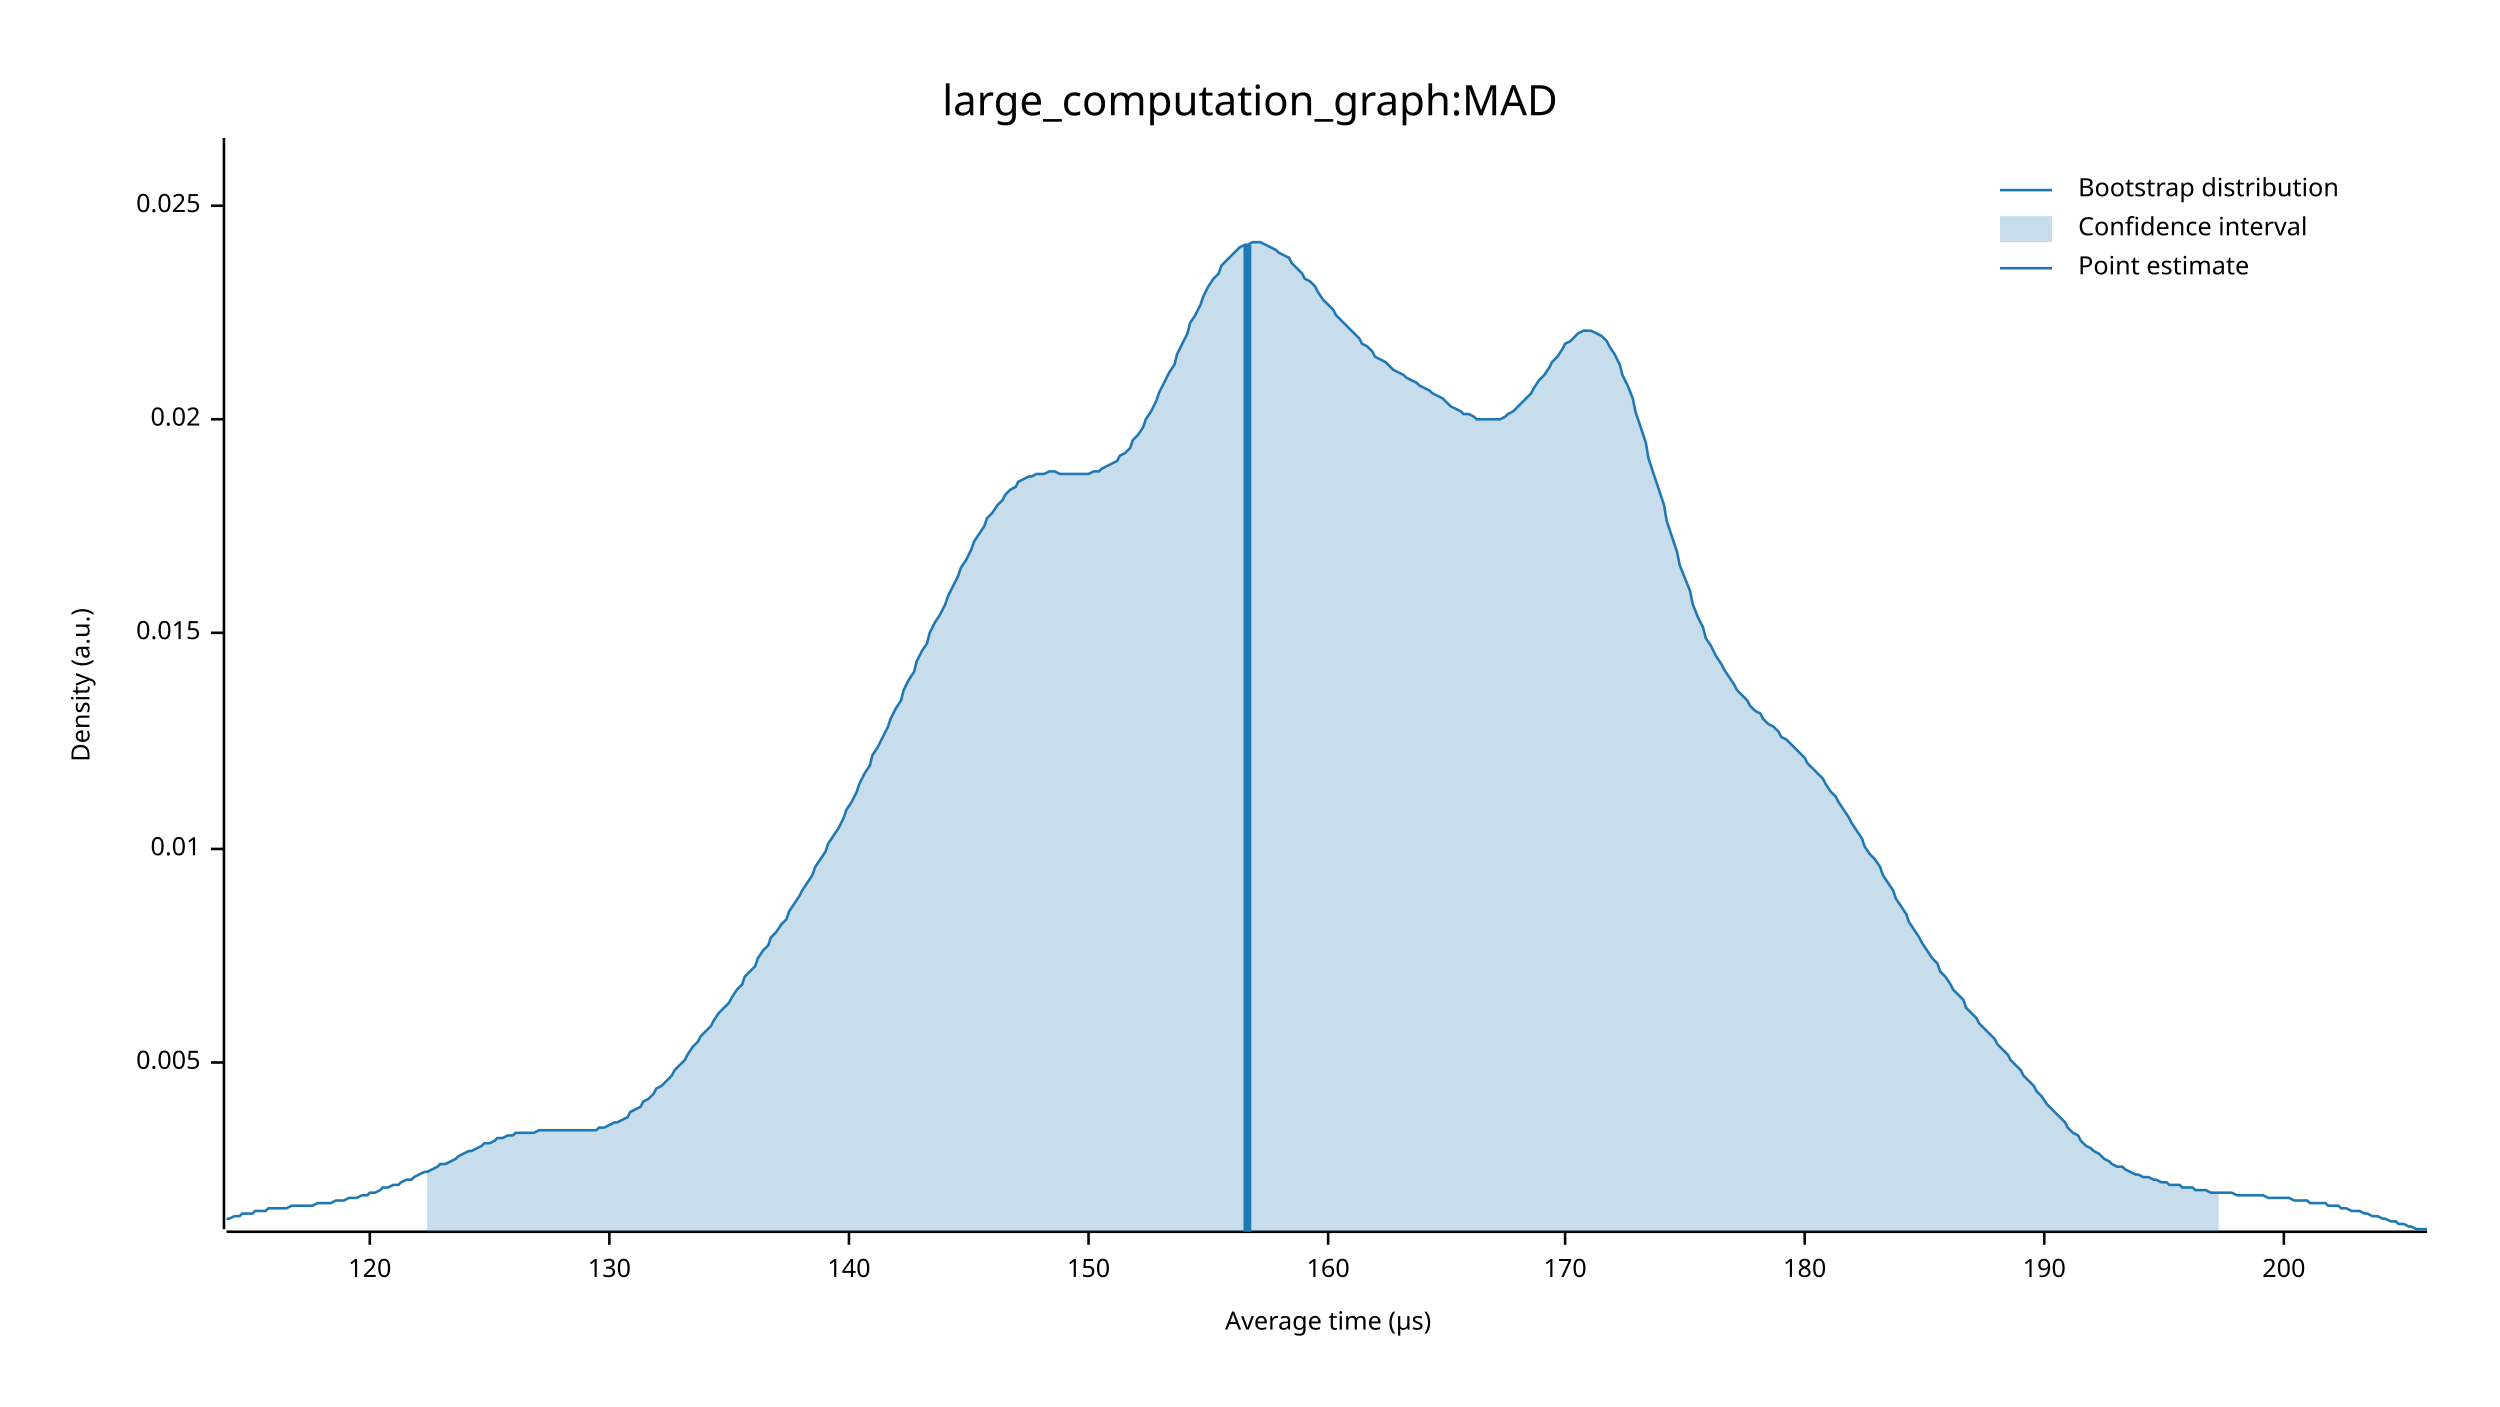
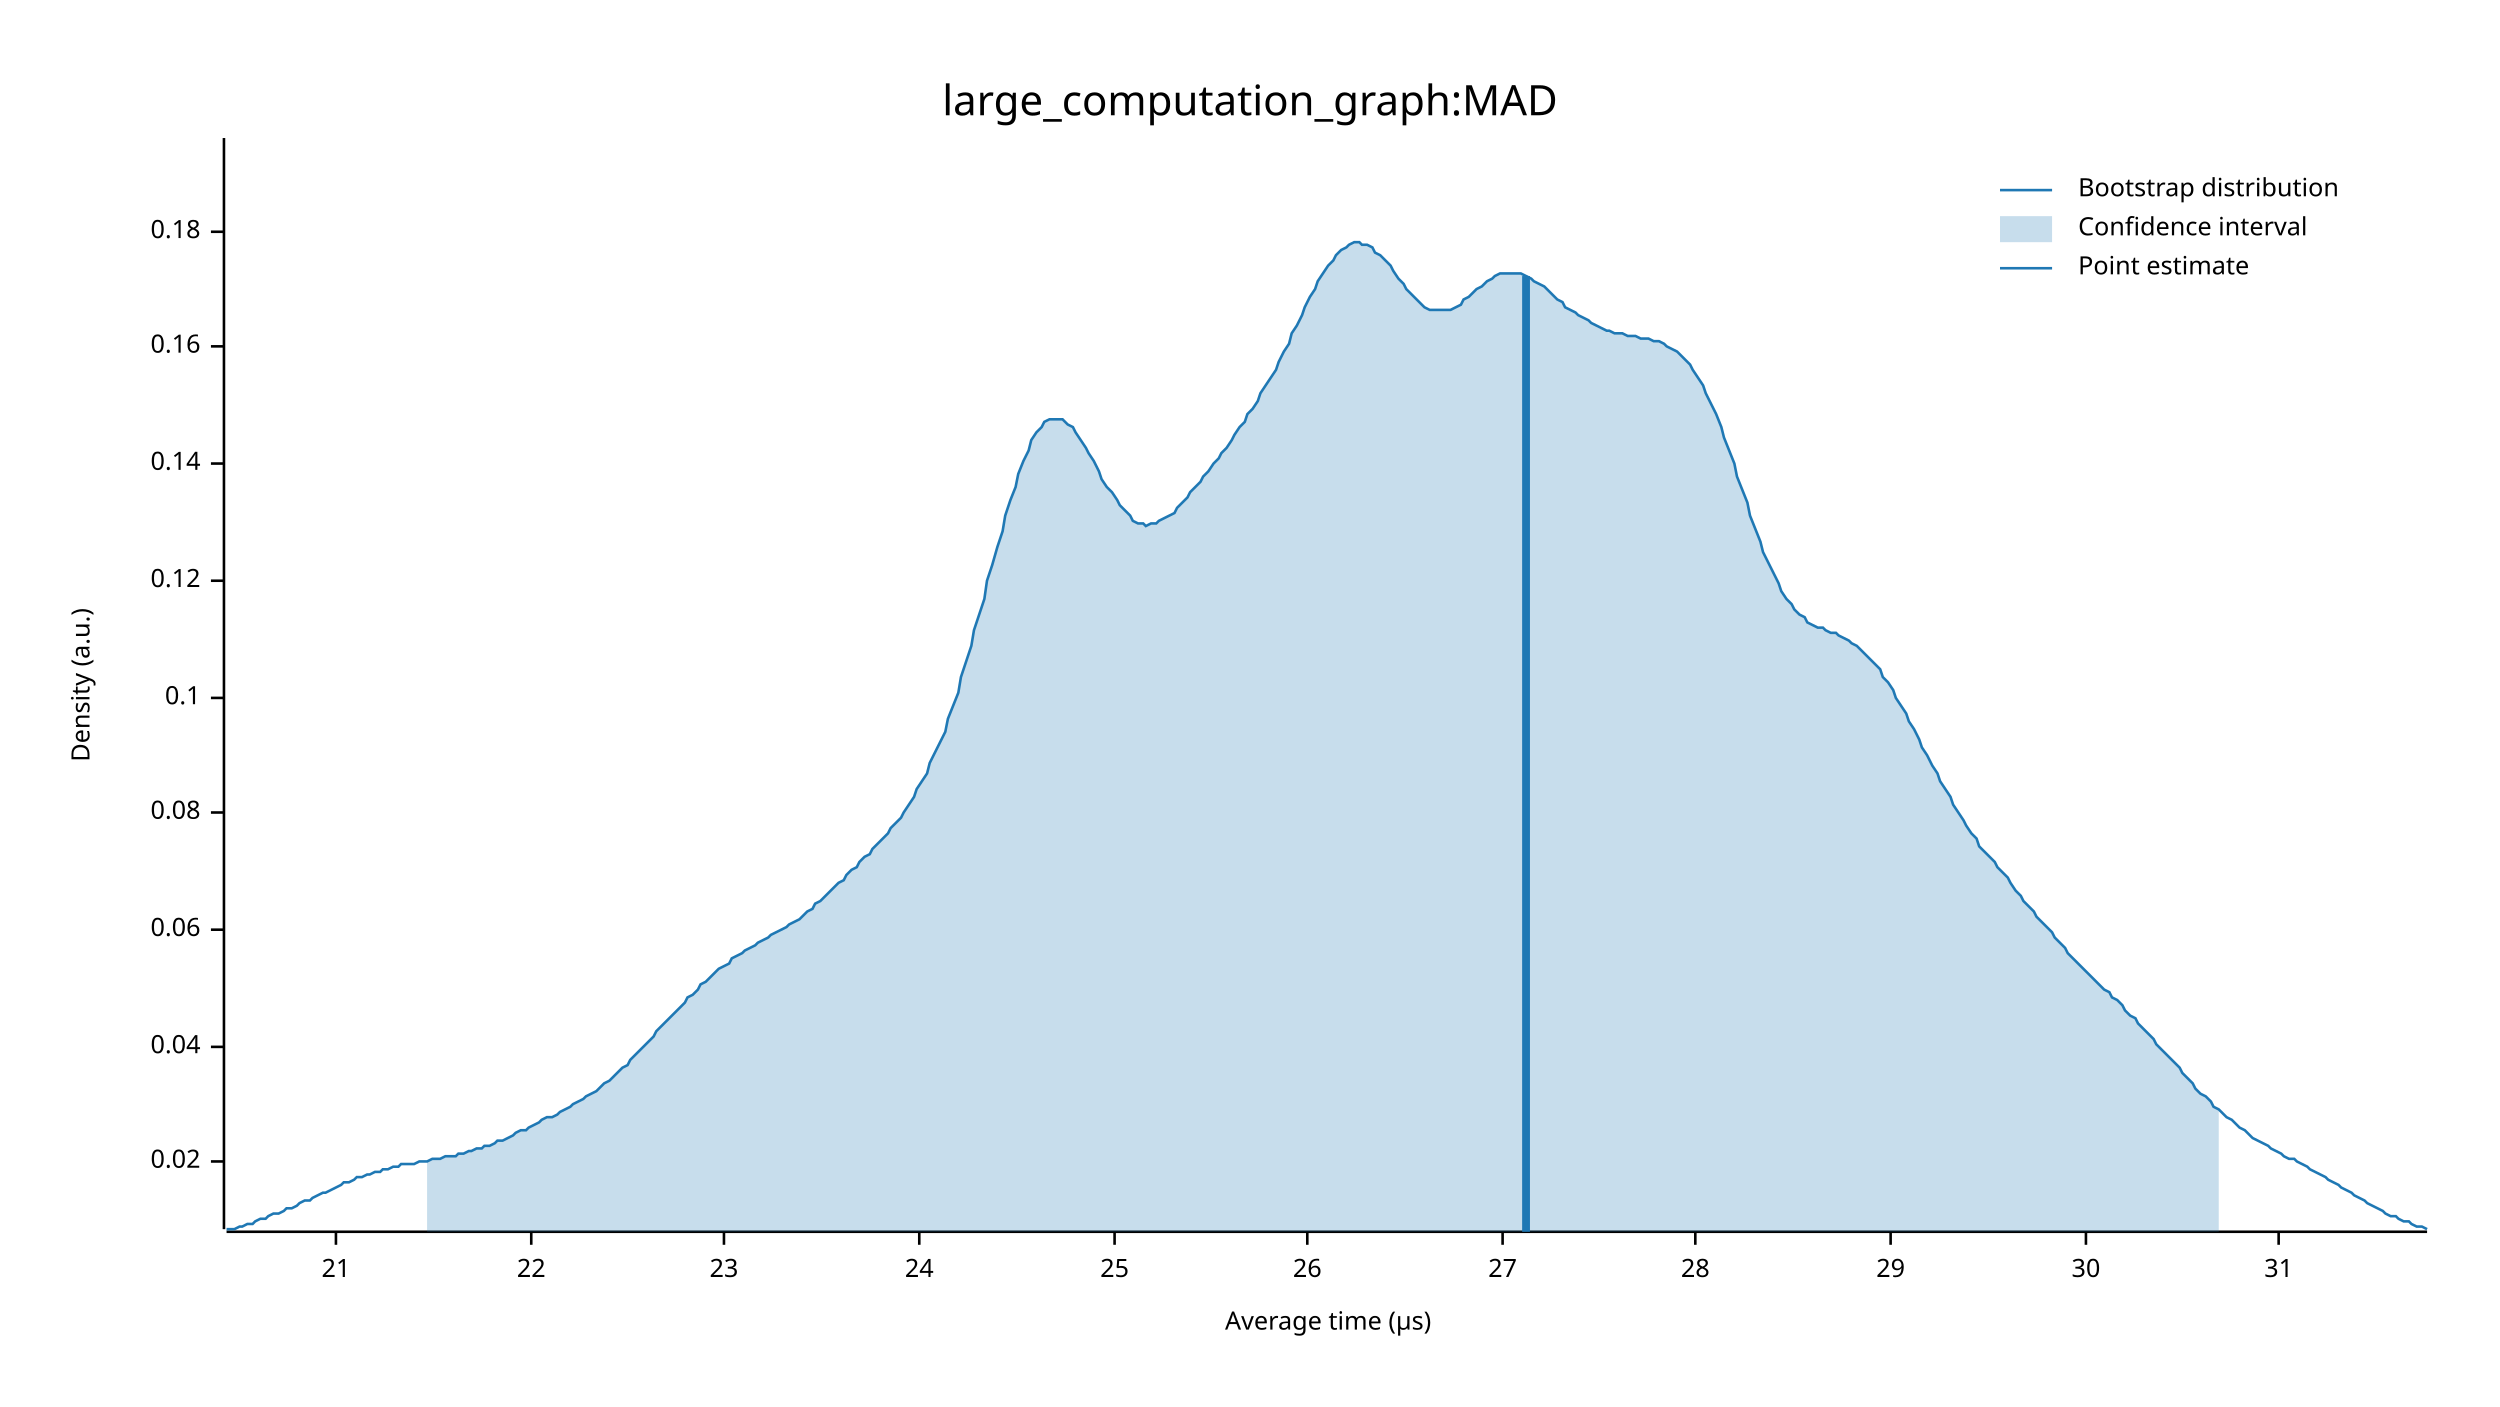
<svg xmlns="http://www.w3.org/2000/svg" width="960" height="540" viewBox="0 0 960 540">
  <text x="480" y="32" dy="0.76em" text-anchor="middle" font-family="sans-serif" font-size="16.129" opacity="1" fill="#000000">
large_computation_graph:MAD
</text>
  <text x="27" y="263" dy="0.76em" text-anchor="middle" font-family="sans-serif" font-size="9.677" opacity="1" fill="#000000" transform="rotate(270, 27, 263)">
Density (a.u.)
</text>
  <text x="510" y="513" dy="-0.5ex" text-anchor="middle" font-family="sans-serif" font-size="9.677" opacity="1" fill="#000000">
Average time (µs)
</text>
  <polyline fill="none" opacity="1" stroke="#000000" stroke-width="1" points="86,53 86,472 " />
-   <text x="77" y="408" dy="0.5ex" text-anchor="end" font-family="sans-serif" font-size="9.677" opacity="1" fill="#000000">
- 0.005
- </text>
-   <polyline fill="none" opacity="1" stroke="#000000" stroke-width="1" points="81,408 86,408 " />
-   <text x="77" y="326" dy="0.5ex" text-anchor="end" font-family="sans-serif" font-size="9.677" opacity="1" fill="#000000">
- 0.01
- </text>
-   <polyline fill="none" opacity="1" stroke="#000000" stroke-width="1" points="81,326 86,326 " />
-   <text x="77" y="243" dy="0.5ex" text-anchor="end" font-family="sans-serif" font-size="9.677" opacity="1" fill="#000000">
- 0.015
- </text>
-   <polyline fill="none" opacity="1" stroke="#000000" stroke-width="1" points="81,243 86,243 " />
-   <text x="77" y="161" dy="0.5ex" text-anchor="end" font-family="sans-serif" font-size="9.677" opacity="1" fill="#000000">
+   <text x="77" y="446" dy="0.5ex" text-anchor="end" font-family="sans-serif" font-size="9.677" opacity="1" fill="#000000">
0.02
</text>
-   <polyline fill="none" opacity="1" stroke="#000000" stroke-width="1" points="81,161 86,161 " />
-   <text x="77" y="79" dy="0.5ex" text-anchor="end" font-family="sans-serif" font-size="9.677" opacity="1" fill="#000000">
- 0.025
+   <polyline fill="none" opacity="1" stroke="#000000" stroke-width="1" points="81,446 86,446 " />
+   <text x="77" y="402" dy="0.5ex" text-anchor="end" font-family="sans-serif" font-size="9.677" opacity="1" fill="#000000">
+ 0.04
</text>
-   <polyline fill="none" opacity="1" stroke="#000000" stroke-width="1" points="81,79 86,79 " />
+   <polyline fill="none" opacity="1" stroke="#000000" stroke-width="1" points="81,402 86,402 " />
+   <text x="77" y="357" dy="0.5ex" text-anchor="end" font-family="sans-serif" font-size="9.677" opacity="1" fill="#000000">
+ 0.06
+ </text>
+   <polyline fill="none" opacity="1" stroke="#000000" stroke-width="1" points="81,357 86,357 " />
+   <text x="77" y="312" dy="0.5ex" text-anchor="end" font-family="sans-serif" font-size="9.677" opacity="1" fill="#000000">
+ 0.08
+ </text>
+   <polyline fill="none" opacity="1" stroke="#000000" stroke-width="1" points="81,312 86,312 " />
+   <text x="77" y="268" dy="0.5ex" text-anchor="end" font-family="sans-serif" font-size="9.677" opacity="1" fill="#000000">
+ 0.1
+ </text>
+   <polyline fill="none" opacity="1" stroke="#000000" stroke-width="1" points="81,268 86,268 " />
+   <text x="77" y="223" dy="0.5ex" text-anchor="end" font-family="sans-serif" font-size="9.677" opacity="1" fill="#000000">
+ 0.12
+ </text>
+   <polyline fill="none" opacity="1" stroke="#000000" stroke-width="1" points="81,223 86,223 " />
+   <text x="77" y="178" dy="0.5ex" text-anchor="end" font-family="sans-serif" font-size="9.677" opacity="1" fill="#000000">
+ 0.14
+ </text>
+   <polyline fill="none" opacity="1" stroke="#000000" stroke-width="1" points="81,178 86,178 " />
+   <text x="77" y="133" dy="0.5ex" text-anchor="end" font-family="sans-serif" font-size="9.677" opacity="1" fill="#000000">
+ 0.16
+ </text>
+   <polyline fill="none" opacity="1" stroke="#000000" stroke-width="1" points="81,133 86,133 " />
+   <text x="77" y="89" dy="0.5ex" text-anchor="end" font-family="sans-serif" font-size="9.677" opacity="1" fill="#000000">
+ 0.18
+ </text>
+   <polyline fill="none" opacity="1" stroke="#000000" stroke-width="1" points="81,89 86,89 " />
  <polyline fill="none" opacity="1" stroke="#000000" stroke-width="1" points="87,473 932,473 " />
-   <text x="142" y="483" dy="0.76em" text-anchor="middle" font-family="sans-serif" font-size="9.677" opacity="1" fill="#000000">
- 120
+   <text x="129" y="483" dy="0.76em" text-anchor="middle" font-family="sans-serif" font-size="9.677" opacity="1" fill="#000000">
+ 21
</text>
-   <polyline fill="none" opacity="1" stroke="#000000" stroke-width="1" points="142,473 142,478 " />
-   <text x="234" y="483" dy="0.76em" text-anchor="middle" font-family="sans-serif" font-size="9.677" opacity="1" fill="#000000">
- 130
+   <polyline fill="none" opacity="1" stroke="#000000" stroke-width="1" points="129,473 129,478 " />
+   <text x="204" y="483" dy="0.76em" text-anchor="middle" font-family="sans-serif" font-size="9.677" opacity="1" fill="#000000">
+ 22
</text>
-   <polyline fill="none" opacity="1" stroke="#000000" stroke-width="1" points="234,473 234,478 " />
-   <text x="326" y="483" dy="0.76em" text-anchor="middle" font-family="sans-serif" font-size="9.677" opacity="1" fill="#000000">
- 140
+   <polyline fill="none" opacity="1" stroke="#000000" stroke-width="1" points="204,473 204,478 " />
+   <text x="278" y="483" dy="0.76em" text-anchor="middle" font-family="sans-serif" font-size="9.677" opacity="1" fill="#000000">
+ 23
</text>
-   <polyline fill="none" opacity="1" stroke="#000000" stroke-width="1" points="326,473 326,478 " />
-   <text x="418" y="483" dy="0.76em" text-anchor="middle" font-family="sans-serif" font-size="9.677" opacity="1" fill="#000000">
- 150
+   <polyline fill="none" opacity="1" stroke="#000000" stroke-width="1" points="278,473 278,478 " />
+   <text x="353" y="483" dy="0.76em" text-anchor="middle" font-family="sans-serif" font-size="9.677" opacity="1" fill="#000000">
+ 24
</text>
-   <polyline fill="none" opacity="1" stroke="#000000" stroke-width="1" points="418,473 418,478 " />
-   <text x="510" y="483" dy="0.76em" text-anchor="middle" font-family="sans-serif" font-size="9.677" opacity="1" fill="#000000">
- 160
+   <polyline fill="none" opacity="1" stroke="#000000" stroke-width="1" points="353,473 353,478 " />
+   <text x="428" y="483" dy="0.76em" text-anchor="middle" font-family="sans-serif" font-size="9.677" opacity="1" fill="#000000">
+ 25
</text>
-   <polyline fill="none" opacity="1" stroke="#000000" stroke-width="1" points="510,473 510,478 " />
-   <text x="601" y="483" dy="0.76em" text-anchor="middle" font-family="sans-serif" font-size="9.677" opacity="1" fill="#000000">
- 170
+   <polyline fill="none" opacity="1" stroke="#000000" stroke-width="1" points="428,473 428,478 " />
+   <text x="502" y="483" dy="0.76em" text-anchor="middle" font-family="sans-serif" font-size="9.677" opacity="1" fill="#000000">
+ 26
</text>
-   <polyline fill="none" opacity="1" stroke="#000000" stroke-width="1" points="601,473 601,478 " />
-   <text x="693" y="483" dy="0.76em" text-anchor="middle" font-family="sans-serif" font-size="9.677" opacity="1" fill="#000000">
- 180
+   <polyline fill="none" opacity="1" stroke="#000000" stroke-width="1" points="502,473 502,478 " />
+   <text x="577" y="483" dy="0.76em" text-anchor="middle" font-family="sans-serif" font-size="9.677" opacity="1" fill="#000000">
+ 27
</text>
-   <polyline fill="none" opacity="1" stroke="#000000" stroke-width="1" points="693,473 693,478 " />
-   <text x="785" y="483" dy="0.76em" text-anchor="middle" font-family="sans-serif" font-size="9.677" opacity="1" fill="#000000">
- 190
+   <polyline fill="none" opacity="1" stroke="#000000" stroke-width="1" points="577,473 577,478 " />
+   <text x="651" y="483" dy="0.76em" text-anchor="middle" font-family="sans-serif" font-size="9.677" opacity="1" fill="#000000">
+ 28
</text>
-   <polyline fill="none" opacity="1" stroke="#000000" stroke-width="1" points="785,473 785,478 " />
-   <text x="877" y="483" dy="0.76em" text-anchor="middle" font-family="sans-serif" font-size="9.677" opacity="1" fill="#000000">
- 200
+   <polyline fill="none" opacity="1" stroke="#000000" stroke-width="1" points="651,473 651,478 " />
+   <text x="726" y="483" dy="0.76em" text-anchor="middle" font-family="sans-serif" font-size="9.677" opacity="1" fill="#000000">
+ 29
</text>
-   <polyline fill="none" opacity="1" stroke="#000000" stroke-width="1" points="877,473 877,478 " />
-   <polyline fill="none" opacity="1" stroke="#1F78B4" stroke-width="1" points="87,468 88,468 90,467 92,467 93,466 95,466 97,466 98,465 100,465 102,465 103,464 105,464 107,464 109,464 110,464 112,463 114,463 115,463 117,463 119,463 120,463 122,462 124,462 125,462 127,462 129,461 131,461 132,461 134,460 136,460 137,460 139,459 141,459 142,458 144,458 146,457 147,456 149,456 151,455 153,455 154,454 156,453 158,453 159,452 161,451 163,450 164,450 166,449 168,448 169,447 171,447 173,446 175,445 176,444 178,443 180,442 181,442 183,441 185,440 186,439 188,439 190,438 191,437 193,437 195,436 197,436 198,435 200,435 202,435 203,435 205,435 207,434 208,434 210,434 212,434 214,434 215,434 217,434 219,434 220,434 222,434 224,434 225,434 227,434 229,434 230,433 232,433 234,432 236,431 237,431 239,430 241,429 242,427 244,426 246,425 247,423 249,422 251,420 252,418 254,417 256,415 258,413 259,411 261,409 263,407 264,405 266,402 268,400 269,398 271,396 273,394 274,392 276,389 278,387 280,385 281,383 283,380 285,378 286,375 288,373 290,371 291,368 293,365 295,363 296,360 298,358 300,355 302,353 303,350 305,347 307,344 308,342 310,339 312,336 313,333 315,330 317,327 318,324 320,321 322,318 324,314 325,311 327,308 329,304 330,301 332,297 334,294 335,290 337,287 339,283 341,279 342,276 344,272 346,269 347,265 349,261 351,258 352,254 354,250 356,247 357,243 359,239 361,236 363,232 364,229 366,225 368,221 369,218 371,215 373,211 374,208 376,205 378,202 379,199 381,197 383,194 385,192 386,190 388,188 390,187 391,185 393,184 395,183 396,183 398,182 400,182 401,182 403,181 405,181 407,182 408,182 410,182 412,182 413,182 415,182 417,182 418,182 420,181 422,181 423,180 425,179 427,178 429,177 430,175 432,174 434,172 435,169 437,167 439,164 440,161 442,158 444,154 445,151 447,147 449,143 451,140 452,136 454,132 456,128 457,124 459,121 461,117 462,114 464,110 466,107 468,105 469,102 471,100 473,98 474,97 476,95 478,94 479,94 481,93 483,93 484,93 486,94 488,95 490,96 491,97 493,98 495,99 496,101 498,103 500,105 501,107 503,108 505,110 506,112 508,115 510,117 512,119 513,121 515,123 517,125 518,126 520,128 522,130 523,132 525,133 527,135 528,137 530,138 532,139 534,141 535,142 537,143 539,144 540,145 542,146 544,147 545,148 547,149 549,150 550,151 552,152 554,153 556,155 557,156 559,157 561,158 562,159 564,159 566,160 567,161 569,161 571,161 573,161 574,161 576,161 578,160 579,159 581,158 583,156 584,155 586,153 588,151 589,149 591,146 593,144 595,141 596,139 598,137 600,134 601,132 603,131 605,129 606,128 608,127 610,127 611,127 613,128 615,129 617,131 618,133 620,136 622,140 623,144 625,148 627,153 628,158 630,164 632,170 633,176 635,182 637,188 639,194 640,200 642,206 644,212 645,217 647,222 649,227 650,232 652,237 654,241 655,245 657,248 659,252 661,255 662,257 664,260 666,263 667,265 669,267 671,269 672,271 674,273 676,274 677,276 679,278 681,279 683,281 684,283 686,284 688,286 689,287 691,289 693,291 694,293 696,295 698,297 700,299 701,301 703,304 705,306 706,308 708,311 710,314 711,316 713,319 715,322 716,325 718,328 720,330 722,333 723,336 725,339 727,342 728,345 730,348 732,351 733,354 735,357 737,360 738,362 740,365 742,368 744,370 745,373 747,375 749,378 750,380 752,382 754,384 755,387 757,389 759,391 760,393 762,395 764,397 766,399 767,401 769,403 771,405 772,407 774,409 776,411 777,413 779,415 781,417 782,419 784,421 786,424 788,426 789,427 791,429 793,431 794,433 796,435 798,436 799,438 801,440 803,441 804,442 806,443 808,445 810,446 811,447 813,448 815,448 816,449 818,450 820,451 821,451 823,452 825,452 827,453 828,453 830,454 832,454 833,455 835,455 837,455 838,456 840,456 842,456 843,457 845,457 847,457 849,458 850,458 852,458 854,458 855,458 857,458 859,459 860,459 862,459 864,459 865,459 867,459 869,459 871,460 872,460 874,460 876,460 877,460 879,460 881,461 882,461 884,461 886,461 887,462 889,462 891,462 893,462 894,463 896,463 898,463 899,464 901,464 903,465 904,465 906,465 908,466 909,466 911,467 913,467 915,468 916,468 918,469 920,469 921,470 923,470 925,471 926,471 928,472 930,472 932,472 " />
-   <polygon opacity="0.25" fill="#1F78B4" points="164,450 166,449 168,448 169,447 171,447 173,446 175,445 176,444 178,443 180,442 181,442 183,441 185,440 186,439 188,439 190,438 191,437 193,437 195,436 197,436 198,435 200,435 202,435 203,435 205,435 207,434 208,434 210,434 212,434 214,434 215,434 217,434 219,434 220,434 222,434 224,434 225,434 227,434 229,434 230,433 232,433 234,432 236,431 237,431 239,430 241,429 242,427 244,426 246,425 247,423 249,422 251,420 252,418 254,417 256,415 258,413 259,411 261,409 263,407 264,405 266,402 268,400 269,398 271,396 273,394 274,392 276,389 278,387 280,385 281,383 283,380 285,378 286,375 288,373 290,371 291,368 293,365 295,363 296,360 298,358 300,355 302,353 303,350 305,347 307,344 308,342 310,339 312,336 313,333 315,330 317,327 318,324 320,321 322,318 324,314 325,311 327,308 329,304 330,301 332,297 334,294 335,290 337,287 339,283 341,279 342,276 344,272 346,269 347,265 349,261 351,258 352,254 354,250 356,247 357,243 359,239 361,236 363,232 364,229 366,225 368,221 369,218 371,215 373,211 374,208 376,205 378,202 379,199 381,197 383,194 385,192 386,190 388,188 390,187 391,185 393,184 395,183 396,183 398,182 400,182 401,182 403,181 405,181 407,182 408,182 410,182 412,182 413,182 415,182 417,182 418,182 420,181 422,181 423,180 425,179 427,178 429,177 430,175 432,174 434,172 435,169 437,167 439,164 440,161 442,158 444,154 445,151 447,147 449,143 451,140 452,136 454,132 456,128 457,124 459,121 461,117 462,114 464,110 466,107 468,105 469,102 471,100 473,98 474,97 476,95 478,94 479,94 481,93 483,93 484,93 486,94 488,95 490,96 491,97 493,98 495,99 496,101 498,103 500,105 501,107 503,108 505,110 506,112 508,115 510,117 512,119 513,121 515,123 517,125 518,126 520,128 522,130 523,132 525,133 527,135 528,137 530,138 532,139 534,141 535,142 537,143 539,144 540,145 542,146 544,147 545,148 547,149 549,150 550,151 552,152 554,153 556,155 557,156 559,157 561,158 562,159 564,159 566,160 567,161 569,161 571,161 573,161 574,161 576,161 578,160 579,159 581,158 583,156 584,155 586,153 588,151 589,149 591,146 593,144 595,141 596,139 598,137 600,134 601,132 603,131 605,129 606,128 608,127 610,127 611,127 613,128 615,129 617,131 618,133 620,136 622,140 623,144 625,148 627,153 628,158 630,164 632,170 633,176 635,182 637,188 639,194 640,200 642,206 644,212 645,217 647,222 649,227 650,232 652,237 654,241 655,245 657,248 659,252 661,255 662,257 664,260 666,263 667,265 669,267 671,269 672,271 674,273 676,274 677,276 679,278 681,279 683,281 684,283 686,284 688,286 689,287 691,289 693,291 694,293 696,295 698,297 700,299 701,301 703,304 705,306 706,308 708,311 710,314 711,316 713,319 715,322 716,325 718,328 720,330 722,333 723,336 725,339 727,342 728,345 730,348 732,351 733,354 735,357 737,360 738,362 740,365 742,368 744,370 745,373 747,375 749,378 750,380 752,382 754,384 755,387 757,389 759,391 760,393 762,395 764,397 766,399 767,401 769,403 771,405 772,407 774,409 776,411 777,413 779,415 781,417 782,419 784,421 786,424 788,426 789,427 791,429 793,431 794,433 796,435 798,436 799,438 801,440 803,441 804,442 806,443 808,445 810,446 811,447 813,448 815,448 816,449 818,450 820,451 821,451 823,452 825,452 827,453 828,453 830,454 832,454 833,455 835,455 837,455 838,456 840,456 842,456 843,457 845,457 847,457 849,458 850,458 852,458 852,473 164,473 " />
-   <polyline fill="none" opacity="1" stroke="#1F78B4" stroke-width="3" points="479,473 479,94 " />
+   <polyline fill="none" opacity="1" stroke="#000000" stroke-width="1" points="726,473 726,478 " />
+   <text x="801" y="483" dy="0.76em" text-anchor="middle" font-family="sans-serif" font-size="9.677" opacity="1" fill="#000000">
+ 30
+ </text>
+   <polyline fill="none" opacity="1" stroke="#000000" stroke-width="1" points="801,473 801,478 " />
+   <text x="875" y="483" dy="0.76em" text-anchor="middle" font-family="sans-serif" font-size="9.677" opacity="1" fill="#000000">
+ 31
+ </text>
+   <polyline fill="none" opacity="1" stroke="#000000" stroke-width="1" points="875,473 875,478 " />
+   <polyline fill="none" opacity="1" stroke="#1F78B4" stroke-width="1" points="87,472 88,472 90,472 92,471 93,471 95,470 97,470 98,469 100,468 102,468 103,467 105,466 107,466 109,465 110,464 112,464 114,463 115,462 117,461 119,461 120,460 122,459 124,458 125,458 127,457 129,456 131,455 132,454 134,454 136,453 137,452 139,452 141,451 142,451 144,450 146,450 147,449 149,449 151,448 153,448 154,447 156,447 158,447 159,447 161,446 163,446 164,446 166,445 168,445 169,445 171,444 173,444 175,444 176,443 178,443 180,442 181,442 183,441 185,441 186,440 188,440 190,439 191,438 193,438 195,437 197,436 198,435 200,434 202,434 203,433 205,432 207,431 208,430 210,429 212,429 214,428 215,427 217,426 219,425 220,424 222,423 224,422 225,421 227,420 229,419 230,418 232,416 234,415 236,413 237,412 239,410 241,409 242,407 244,405 246,403 247,402 249,400 251,398 252,396 254,394 256,392 258,390 259,389 261,387 263,385 264,383 266,382 268,380 269,378 271,377 273,375 274,374 276,372 278,371 280,370 281,368 283,367 285,366 286,365 288,364 290,363 291,362 293,361 295,360 296,359 298,358 300,357 302,356 303,355 305,354 307,353 308,352 310,350 312,349 313,347 315,346 317,344 318,343 320,341 322,339 324,338 325,336 327,334 329,333 330,331 332,329 334,328 335,326 337,324 339,322 341,320 342,318 344,316 346,314 347,312 349,309 351,306 352,303 354,300 356,297 357,293 359,289 361,285 363,281 364,276 366,271 368,266 369,260 371,254 373,248 374,242 376,236 378,230 379,223 381,217 383,210 385,204 386,198 388,192 390,187 391,182 393,177 395,173 396,169 398,166 400,164 401,162 403,161 405,161 407,161 408,161 410,163 412,164 413,166 415,169 417,172 418,174 420,177 422,181 423,184 425,187 427,189 429,192 430,194 432,196 434,198 435,200 437,201 439,201 440,202 442,201 444,201 445,200 447,199 449,198 451,197 452,195 454,193 456,191 457,189 459,187 461,185 462,183 464,181 466,178 468,176 469,174 471,172 473,169 474,167 476,164 478,162 479,159 481,157 483,154 484,151 486,148 488,145 490,142 491,139 493,135 495,132 496,128 498,125 500,121 501,118 503,114 505,111 506,108 508,105 510,102 512,100 513,98 515,96 517,95 518,94 520,93 522,93 523,94 525,94 527,95 528,97 530,98 532,100 534,102 535,104 537,107 539,109 540,111 542,113 544,115 545,116 547,118 549,119 550,119 552,119 554,119 556,119 557,119 559,118 561,117 562,115 564,114 566,112 567,111 569,110 571,108 573,107 574,106 576,105 578,105 579,105 581,105 583,105 584,105 586,106 588,107 589,108 591,109 593,110 595,112 596,113 598,115 600,116 601,118 603,119 605,120 606,121 608,122 610,123 611,124 613,125 615,126 617,127 618,127 620,128 622,128 623,128 625,129 627,129 628,129 630,130 632,130 633,130 635,131 637,131 639,132 640,133 642,134 644,135 645,136 647,138 649,140 650,142 652,145 654,148 655,151 657,155 659,159 661,164 662,168 664,173 666,178 667,183 669,188 671,193 672,198 674,203 676,208 677,212 679,216 681,220 683,224 684,227 686,230 688,232 689,234 691,236 693,237 694,239 696,240 698,241 700,241 701,242 703,243 705,243 706,244 708,245 710,246 711,247 713,248 715,250 716,251 718,253 720,255 722,257 723,260 725,262 727,265 728,268 730,271 732,274 733,277 735,280 737,284 738,287 740,290 742,294 744,297 745,300 747,303 749,306 750,309 752,312 754,315 755,317 757,320 759,322 760,325 762,327 764,329 766,331 767,333 769,335 771,337 772,339 774,342 776,344 777,346 779,348 781,350 782,352 784,354 786,356 788,358 789,360 791,362 793,364 794,366 796,368 798,370 799,371 801,373 803,375 804,376 806,378 808,380 810,381 811,383 813,384 815,386 816,388 818,390 820,391 821,393 823,395 825,397 827,399 828,401 830,403 832,405 833,406 835,408 837,410 838,412 840,414 842,416 843,418 845,420 847,421 849,423 850,425 852,426 854,428 855,429 857,430 859,432 860,433 862,434 864,436 865,437 867,438 869,439 871,440 872,441 874,442 876,443 877,444 879,445 881,445 882,446 884,447 886,448 887,449 889,450 891,451 893,452 894,453 896,454 898,455 899,456 901,457 903,458 904,459 906,460 908,461 909,462 911,463 913,464 915,465 916,466 918,467 920,467 921,468 923,469 925,469 926,470 928,471 930,471 932,472 " />
+   <polygon opacity="0.25" fill="#1F78B4" points="164,446 166,445 168,445 169,445 171,444 173,444 175,444 176,443 178,443 180,442 181,442 183,441 185,441 186,440 188,440 190,439 191,438 193,438 195,437 197,436 198,435 200,434 202,434 203,433 205,432 207,431 208,430 210,429 212,429 214,428 215,427 217,426 219,425 220,424 222,423 224,422 225,421 227,420 229,419 230,418 232,416 234,415 236,413 237,412 239,410 241,409 242,407 244,405 246,403 247,402 249,400 251,398 252,396 254,394 256,392 258,390 259,389 261,387 263,385 264,383 266,382 268,380 269,378 271,377 273,375 274,374 276,372 278,371 280,370 281,368 283,367 285,366 286,365 288,364 290,363 291,362 293,361 295,360 296,359 298,358 300,357 302,356 303,355 305,354 307,353 308,352 310,350 312,349 313,347 315,346 317,344 318,343 320,341 322,339 324,338 325,336 327,334 329,333 330,331 332,329 334,328 335,326 337,324 339,322 341,320 342,318 344,316 346,314 347,312 349,309 351,306 352,303 354,300 356,297 357,293 359,289 361,285 363,281 364,276 366,271 368,266 369,260 371,254 373,248 374,242 376,236 378,230 379,223 381,217 383,210 385,204 386,198 388,192 390,187 391,182 393,177 395,173 396,169 398,166 400,164 401,162 403,161 405,161 407,161 408,161 410,163 412,164 413,166 415,169 417,172 418,174 420,177 422,181 423,184 425,187 427,189 429,192 430,194 432,196 434,198 435,200 437,201 439,201 440,202 442,201 444,201 445,200 447,199 449,198 451,197 452,195 454,193 456,191 457,189 459,187 461,185 462,183 464,181 466,178 468,176 469,174 471,172 473,169 474,167 476,164 478,162 479,159 481,157 483,154 484,151 486,148 488,145 490,142 491,139 493,135 495,132 496,128 498,125 500,121 501,118 503,114 505,111 506,108 508,105 510,102 512,100 513,98 515,96 517,95 518,94 520,93 522,93 523,94 525,94 527,95 528,97 530,98 532,100 534,102 535,104 537,107 539,109 540,111 542,113 544,115 545,116 547,118 549,119 550,119 552,119 554,119 556,119 557,119 559,118 561,117 562,115 564,114 566,112 567,111 569,110 571,108 573,107 574,106 576,105 578,105 579,105 581,105 583,105 584,105 586,106 588,107 589,108 591,109 593,110 595,112 596,113 598,115 600,116 601,118 603,119 605,120 606,121 608,122 610,123 611,124 613,125 615,126 617,127 618,127 620,128 622,128 623,128 625,129 627,129 628,129 630,130 632,130 633,130 635,131 637,131 639,132 640,133 642,134 644,135 645,136 647,138 649,140 650,142 652,145 654,148 655,151 657,155 659,159 661,164 662,168 664,173 666,178 667,183 669,188 671,193 672,198 674,203 676,208 677,212 679,216 681,220 683,224 684,227 686,230 688,232 689,234 691,236 693,237 694,239 696,240 698,241 700,241 701,242 703,243 705,243 706,244 708,245 710,246 711,247 713,248 715,250 716,251 718,253 720,255 722,257 723,260 725,262 727,265 728,268 730,271 732,274 733,277 735,280 737,284 738,287 740,290 742,294 744,297 745,300 747,303 749,306 750,309 752,312 754,315 755,317 757,320 759,322 760,325 762,327 764,329 766,331 767,333 769,335 771,337 772,339 774,342 776,344 777,346 779,348 781,350 782,352 784,354 786,356 788,358 789,360 791,362 793,364 794,366 796,368 798,370 799,371 801,373 803,375 804,376 806,378 808,380 810,381 811,383 813,384 815,386 816,388 818,390 820,391 821,393 823,395 825,397 827,399 828,401 830,403 832,405 833,406 835,408 837,410 838,412 840,414 842,416 843,418 845,420 847,421 849,423 850,425 852,426 852,473 164,473 " />
+   <polyline fill="none" opacity="1" stroke="#1F78B4" stroke-width="3" points="586,473 586,106 " />
  <text x="798" y="68" dy="0.76em" text-anchor="start" font-family="sans-serif" font-size="9.677" opacity="1" fill="#000000">
Bootstrap distribution
</text>
  <text x="798" y="83" dy="0.76em" text-anchor="start" font-family="sans-serif" font-size="9.677" opacity="1" fill="#000000">
Confidence interval
</text>
  <text x="798" y="98" dy="0.76em" text-anchor="start" font-family="sans-serif" font-size="9.677" opacity="1" fill="#000000">
Point estimate
</text>
  <polyline fill="none" opacity="1" stroke="#1F78B4" stroke-width="1" points="768,73 788,73 " />
  <rect x="768" y="83" width="20" height="10" opacity="0.25" fill="#1F78B4" stroke="none" />
  <polyline fill="none" opacity="1" stroke="#1F78B4" stroke-width="1" points="768,103 788,103 " />
</svg>
